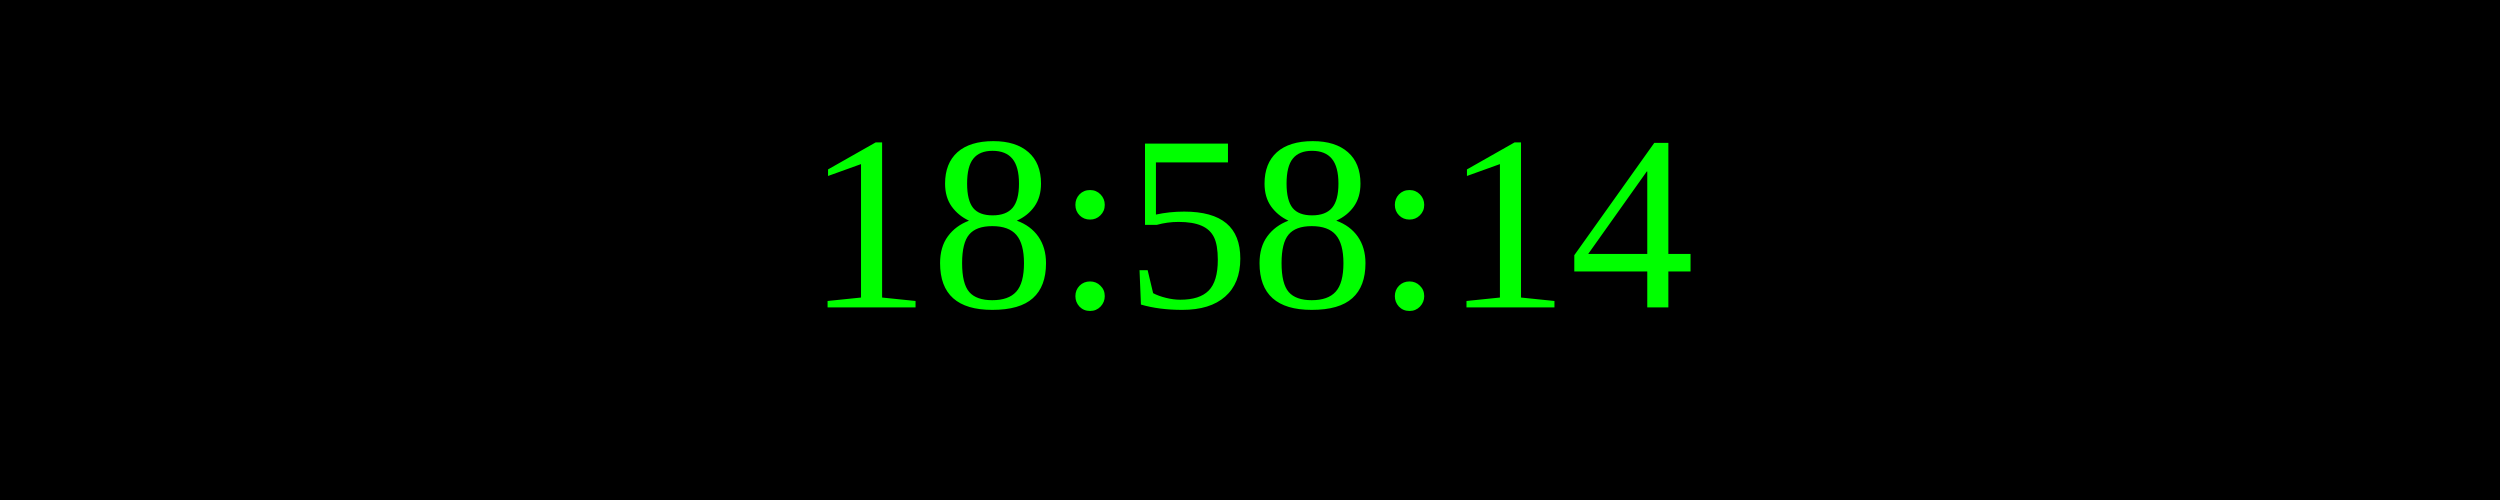
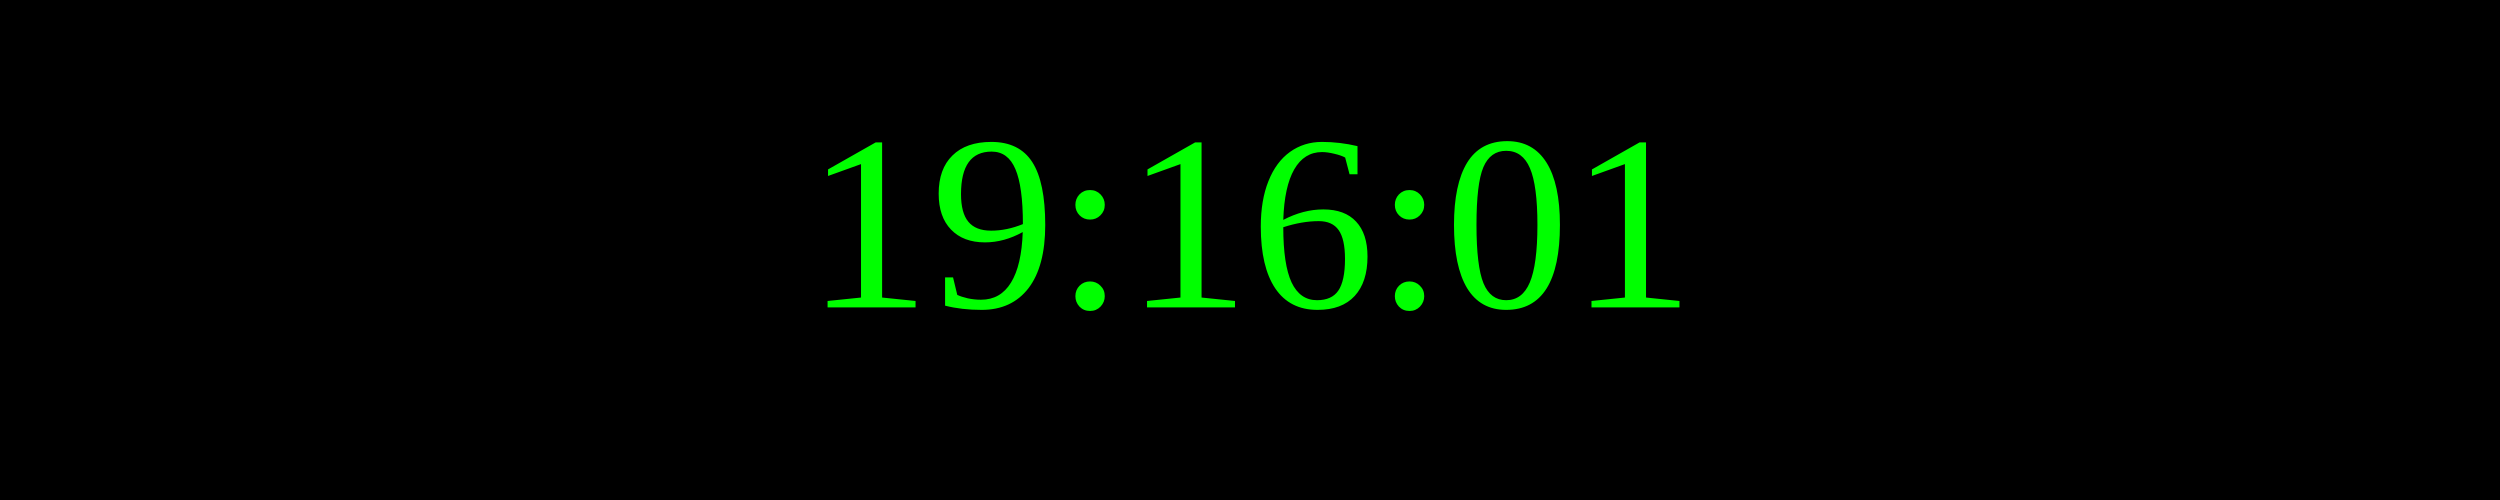
<svg xmlns="http://www.w3.org/2000/svg" width="250" height="50">
  <rect width="100%" height="100%" fill="black" />
  <text x="50%" y="50%" font-size="25" fill="lime" text-anchor="middle" dominant-baseline="middle">
- 18:58:14
+ 19:16:01
</text>
</svg>
